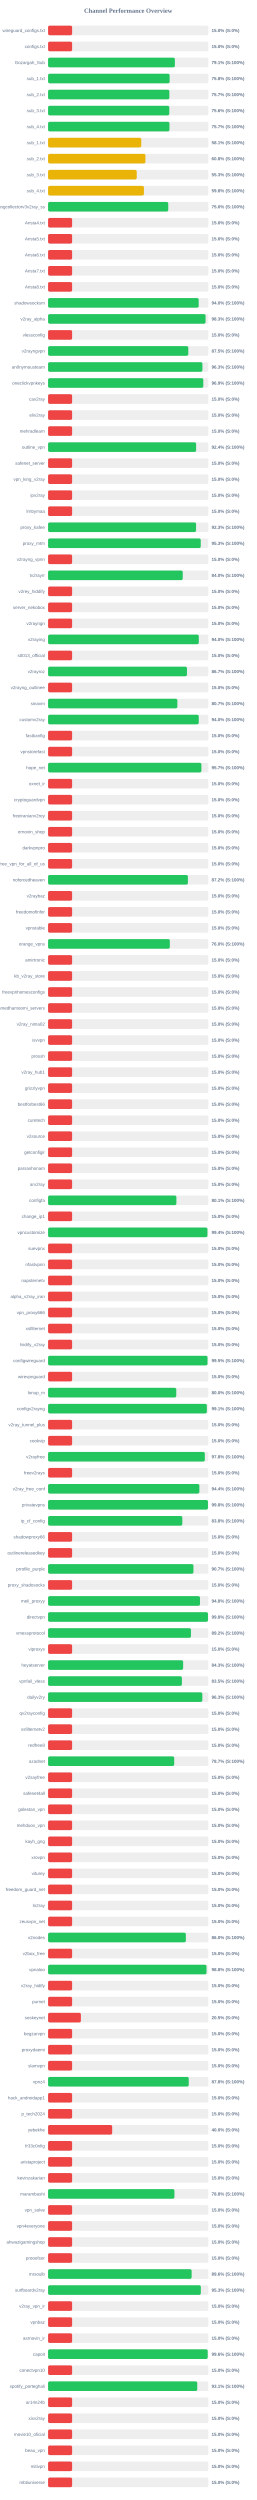
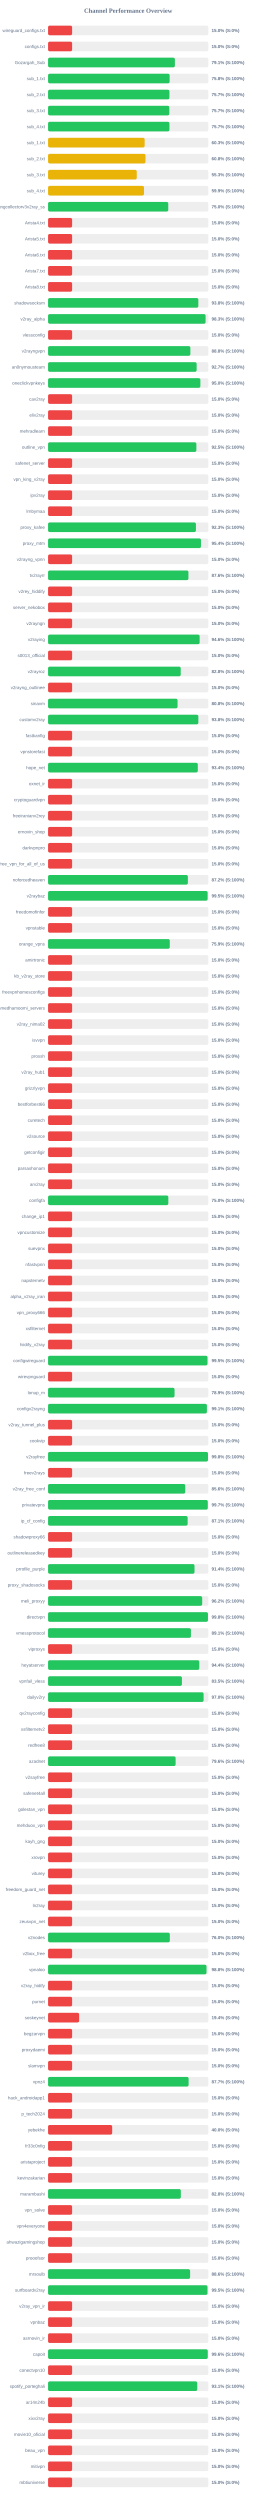
<svg xmlns="http://www.w3.org/2000/svg" width="800" height="7800" version="1.1">
  <style>
        .row { font: 14px Arial; fill: #64748b; }
        .score { font: bold 14px Arial; fill: #64748b; }
    </style>
  <text x="400" y="40" text-anchor="middle" font-size="20px" font-weight="bold" fill="#64748b">Channel Performance Overview</text>
  <rect x="150" y="80" width="500" height="30" fill="#eee" rx="5" />
  <rect x="150" y="80" width="75.0" height="30" fill="#ef4444" rx="5" />
  <text x="140" y="100" text-anchor="end" class="row">wireguard_configs.txt</text>
  <text x="660" y="100" text-anchor="start" class="score">15.0% (S:0%)</text>
  <rect x="150" y="130" width="500" height="30" fill="#eee" rx="5" />
  <rect x="150" y="130" width="75.0" height="30" fill="#ef4444" rx="5" />
  <text x="140" y="150" text-anchor="end" class="row">configs.txt</text>
  <text x="660" y="150" text-anchor="start" class="score">15.0% (S:0%)</text>
  <rect x="150" y="180" width="500" height="30" fill="#eee" rx="5" />
-   <rect x="150" y="180" width="395.6" height="30" fill="#22c55e" rx="5" />
+   <rect x="150" y="180" width="395.65" height="30" fill="#22c55e" rx="5" />
  <text x="140" y="200" text-anchor="end" class="row">Gozargah_Sub</text>
  <text x="660" y="200" text-anchor="start" class="score">79.1% (S:100%)</text>
  <rect x="150" y="230" width="500" height="30" fill="#eee" rx="5" />
  <rect x="150" y="230" width="379.2" height="30" fill="#22c55e" rx="5" />
  <text x="140" y="250" text-anchor="end" class="row">sub_1.txt</text>
  <text x="660" y="250" text-anchor="start" class="score">75.8% (S:100%)</text>
  <rect x="150" y="280" width="500" height="30" fill="#eee" rx="5" />
-   <rect x="150" y="280" width="378.4" height="30" fill="#22c55e" rx="5" />
+   <rect x="150" y="280" width="378.55" height="30" fill="#22c55e" rx="5" />
  <text x="140" y="300" text-anchor="end" class="row">sub_2.txt</text>
  <text x="660" y="300" text-anchor="start" class="score">75.7% (S:100%)</text>
  <rect x="150" y="330" width="500" height="30" fill="#eee" rx="5" />
-   <rect x="150" y="330" width="378.15" height="30" fill="#22c55e" rx="5" />
+   <rect x="150" y="330" width="378.25" height="30" fill="#22c55e" rx="5" />
  <text x="140" y="350" text-anchor="end" class="row">sub_3.txt</text>
-   <text x="660" y="350" text-anchor="start" class="score">75.6% (S:100%)</text>
+   <text x="660" y="350" text-anchor="start" class="score">75.7% (S:100%)</text>
  <rect x="150" y="380" width="500" height="30" fill="#eee" rx="5" />
-   <rect x="150" y="380" width="378.65" height="30" fill="#22c55e" rx="5" />
+   <rect x="150" y="380" width="378.6" height="30" fill="#22c55e" rx="5" />
  <text x="140" y="400" text-anchor="end" class="row">sub_4.txt</text>
  <text x="660" y="400" text-anchor="start" class="score">75.7% (S:100%)</text>
  <rect x="150" y="430" width="500" height="30" fill="#eee" rx="5" />
-   <rect x="150" y="430" width="290.75" height="30" fill="#eab308" rx="5" />
+   <rect x="150" y="430" width="301.3" height="30" fill="#eab308" rx="5" />
  <text x="140" y="450" text-anchor="end" class="row">sub_1.txt</text>
-   <text x="660" y="450" text-anchor="start" class="score">58.1% (S:100%)</text>
+   <text x="660" y="450" text-anchor="start" class="score">60.3% (S:100%)</text>
  <rect x="150" y="480" width="500" height="30" fill="#eee" rx="5" />
-   <rect x="150" y="480" width="303.8" height="30" fill="#eab308" rx="5" />
+   <rect x="150" y="480" width="303.95" height="30" fill="#eab308" rx="5" />
  <text x="140" y="500" text-anchor="end" class="row">sub_2.txt</text>
  <text x="660" y="500" text-anchor="start" class="score">60.8% (S:100%)</text>
  <rect x="150" y="530" width="500" height="30" fill="#eee" rx="5" />
-   <rect x="150" y="530" width="276.55" height="30" fill="#eab308" rx="5" />
+   <rect x="150" y="530" width="276.7" height="30" fill="#eab308" rx="5" />
  <text x="140" y="550" text-anchor="end" class="row">sub_3.txt</text>
  <text x="660" y="550" text-anchor="start" class="score">55.3% (S:100%)</text>
  <rect x="150" y="580" width="500" height="30" fill="#eee" rx="5" />
-   <rect x="150" y="580" width="299.05" height="30" fill="#eab308" rx="5" />
+   <rect x="150" y="580" width="299.3" height="30" fill="#eab308" rx="5" />
  <text x="140" y="600" text-anchor="end" class="row">sub_4.txt</text>
-   <text x="660" y="600" text-anchor="start" class="score">59.8% (S:100%)</text>
+   <text x="660" y="600" text-anchor="start" class="score">59.9% (S:100%)</text>
  <rect x="150" y="630" width="500" height="30" fill="#eee" rx="5" />
-   <rect x="150" y="630" width="374.9" height="30" fill="#22c55e" rx="5" />
+   <rect x="150" y="630" width="374.95" height="30" fill="#22c55e" rx="5" />
  <text x="140" y="650" text-anchor="end" class="row">kayhgngcollectorv3v2ray_ss</text>
  <text x="660" y="650" text-anchor="start" class="score">75.0% (S:100%)</text>
  <rect x="150" y="680" width="500" height="30" fill="#eee" rx="5" />
  <rect x="150" y="680" width="75.0" height="30" fill="#ef4444" rx="5" />
  <text x="140" y="700" text-anchor="end" class="row">Arista4.txt</text>
  <text x="660" y="700" text-anchor="start" class="score">15.0% (S:0%)</text>
  <rect x="150" y="730" width="500" height="30" fill="#eee" rx="5" />
  <rect x="150" y="730" width="75.0" height="30" fill="#ef4444" rx="5" />
  <text x="140" y="750" text-anchor="end" class="row">Arista5.txt</text>
  <text x="660" y="750" text-anchor="start" class="score">15.0% (S:0%)</text>
  <rect x="150" y="780" width="500" height="30" fill="#eee" rx="5" />
  <rect x="150" y="780" width="75.0" height="30" fill="#ef4444" rx="5" />
  <text x="140" y="800" text-anchor="end" class="row">Arista6.txt</text>
  <text x="660" y="800" text-anchor="start" class="score">15.0% (S:0%)</text>
  <rect x="150" y="830" width="500" height="30" fill="#eee" rx="5" />
  <rect x="150" y="830" width="75.0" height="30" fill="#ef4444" rx="5" />
  <text x="140" y="850" text-anchor="end" class="row">Arista7.txt</text>
  <text x="660" y="850" text-anchor="start" class="score">15.0% (S:0%)</text>
  <rect x="150" y="880" width="500" height="30" fill="#eee" rx="5" />
  <rect x="150" y="880" width="75.0" height="30" fill="#ef4444" rx="5" />
  <text x="140" y="900" text-anchor="end" class="row">Arista8.txt</text>
  <text x="660" y="900" text-anchor="start" class="score">15.0% (S:0%)</text>
  <rect x="150" y="930" width="500" height="30" fill="#eee" rx="5" />
-   <rect x="150" y="930" width="469.9" height="30" fill="#22c55e" rx="5" />
+   <rect x="150" y="930" width="468.8" height="30" fill="#22c55e" rx="5" />
  <text x="140" y="950" text-anchor="end" class="row">shadowsocksm</text>
-   <text x="660" y="950" text-anchor="start" class="score">94.0% (S:100%)</text>
+   <text x="660" y="950" text-anchor="start" class="score">93.8% (S:100%)</text>
  <rect x="150" y="980" width="500" height="30" fill="#eee" rx="5" />
-   <rect x="150" y="980" width="491.4" height="30" fill="#22c55e" rx="5" />
+   <rect x="150" y="980" width="491.45" height="30" fill="#22c55e" rx="5" />
  <text x="140" y="1000" text-anchor="end" class="row">v2ray_alpha</text>
  <text x="660" y="1000" text-anchor="start" class="score">98.3% (S:100%)</text>
  <rect x="150" y="1030" width="500" height="30" fill="#eee" rx="5" />
  <rect x="150" y="1030" width="75.0" height="30" fill="#ef4444" rx="5" />
  <text x="140" y="1050" text-anchor="end" class="row">vlessconfig</text>
  <text x="660" y="1050" text-anchor="start" class="score">15.0% (S:0%)</text>
  <rect x="150" y="1080" width="500" height="30" fill="#eee" rx="5" />
-   <rect x="150" y="1080" width="437.5" height="30" fill="#22c55e" rx="5" />
+   <rect x="150" y="1080" width="443.95" height="30" fill="#22c55e" rx="5" />
  <text x="140" y="1100" text-anchor="end" class="row">v2rayngvpn</text>
-   <text x="660" y="1100" text-anchor="start" class="score">87.5% (S:100%)</text>
+   <text x="660" y="1100" text-anchor="start" class="score">88.8% (S:100%)</text>
  <rect x="150" y="1130" width="500" height="30" fill="#eee" rx="5" />
-   <rect x="150" y="1130" width="481.55" height="30" fill="#22c55e" rx="5" />
+   <rect x="150" y="1130" width="463.5" height="30" fill="#22c55e" rx="5" />
  <text x="140" y="1150" text-anchor="end" class="row">an0nymousteam</text>
-   <text x="660" y="1150" text-anchor="start" class="score">96.3% (S:100%)</text>
+   <text x="660" y="1150" text-anchor="start" class="score">92.7% (S:100%)</text>
  <rect x="150" y="1180" width="500" height="30" fill="#eee" rx="5" />
-   <rect x="150" y="1180" width="484.3" height="30" fill="#22c55e" rx="5" />
+   <rect x="150" y="1180" width="475.15" height="30" fill="#22c55e" rx="5" />
  <text x="140" y="1200" text-anchor="end" class="row">oneclickvpnkeys</text>
-   <text x="660" y="1200" text-anchor="start" class="score">96.9% (S:100%)</text>
+   <text x="660" y="1200" text-anchor="start" class="score">95.0% (S:100%)</text>
  <rect x="150" y="1230" width="500" height="30" fill="#eee" rx="5" />
  <rect x="150" y="1230" width="75.0" height="30" fill="#ef4444" rx="5" />
  <text x="140" y="1250" text-anchor="end" class="row">cav2ray</text>
  <text x="660" y="1250" text-anchor="start" class="score">15.0% (S:0%)</text>
  <rect x="150" y="1280" width="500" height="30" fill="#eee" rx="5" />
  <rect x="150" y="1280" width="75.0" height="30" fill="#ef4444" rx="5" />
  <text x="140" y="1300" text-anchor="end" class="row">eliv2ray</text>
  <text x="660" y="1300" text-anchor="start" class="score">15.0% (S:0%)</text>
  <rect x="150" y="1330" width="500" height="30" fill="#eee" rx="5" />
  <rect x="150" y="1330" width="75.0" height="30" fill="#ef4444" rx="5" />
  <text x="140" y="1350" text-anchor="end" class="row">mehradlearn</text>
  <text x="660" y="1350" text-anchor="start" class="score">15.0% (S:0%)</text>
  <rect x="150" y="1380" width="500" height="30" fill="#eee" rx="5" />
-   <rect x="150" y="1380" width="461.9" height="30" fill="#22c55e" rx="5" />
+   <rect x="150" y="1380" width="462.65" height="30" fill="#22c55e" rx="5" />
  <text x="140" y="1400" text-anchor="end" class="row">outline_vpn</text>
-   <text x="660" y="1400" text-anchor="start" class="score">92.4% (S:100%)</text>
+   <text x="660" y="1400" text-anchor="start" class="score">92.5% (S:100%)</text>
  <rect x="150" y="1430" width="500" height="30" fill="#eee" rx="5" />
  <rect x="150" y="1430" width="75.0" height="30" fill="#ef4444" rx="5" />
  <text x="140" y="1450" text-anchor="end" class="row">safenet_server</text>
  <text x="660" y="1450" text-anchor="start" class="score">15.0% (S:0%)</text>
  <rect x="150" y="1480" width="500" height="30" fill="#eee" rx="5" />
  <rect x="150" y="1480" width="75.0" height="30" fill="#ef4444" rx="5" />
  <text x="140" y="1500" text-anchor="end" class="row">vpn_king_v2ray</text>
  <text x="660" y="1500" text-anchor="start" class="score">15.0% (S:0%)</text>
  <rect x="150" y="1530" width="500" height="30" fill="#eee" rx="5" />
  <rect x="150" y="1530" width="75.0" height="30" fill="#ef4444" rx="5" />
  <text x="140" y="1550" text-anchor="end" class="row">ipv2ray</text>
  <text x="660" y="1550" text-anchor="start" class="score">15.0% (S:0%)</text>
  <rect x="150" y="1580" width="500" height="30" fill="#eee" rx="5" />
  <rect x="150" y="1580" width="75.0" height="30" fill="#ef4444" rx="5" />
  <text x="140" y="1600" text-anchor="end" class="row">lrnbymaa</text>
  <text x="660" y="1600" text-anchor="start" class="score">15.0% (S:0%)</text>
  <rect x="150" y="1630" width="500" height="30" fill="#eee" rx="5" />
-   <rect x="150" y="1630" width="461.7" height="30" fill="#22c55e" rx="5" />
+   <rect x="150" y="1630" width="461.3" height="30" fill="#22c55e" rx="5" />
  <text x="140" y="1650" text-anchor="end" class="row">proxy_kafee</text>
  <text x="660" y="1650" text-anchor="start" class="score">92.3% (S:100%)</text>
  <rect x="150" y="1680" width="500" height="30" fill="#eee" rx="5" />
-   <rect x="150" y="1680" width="476.3" height="30" fill="#22c55e" rx="5" />
+   <rect x="150" y="1680" width="477.0" height="30" fill="#22c55e" rx="5" />
  <text x="140" y="1700" text-anchor="end" class="row">proxy_mtm</text>
-   <text x="660" y="1700" text-anchor="start" class="score">95.3% (S:100%)</text>
+   <text x="660" y="1700" text-anchor="start" class="score">95.4% (S:100%)</text>
  <rect x="150" y="1730" width="500" height="30" fill="#eee" rx="5" />
  <rect x="150" y="1730" width="75.0" height="30" fill="#ef4444" rx="5" />
  <text x="140" y="1750" text-anchor="end" class="row">v2rayng_vpnn</text>
  <text x="660" y="1750" text-anchor="start" class="score">15.0% (S:0%)</text>
  <rect x="150" y="1780" width="500" height="30" fill="#eee" rx="5" />
-   <rect x="150" y="1780" width="420.15" height="30" fill="#22c55e" rx="5" />
+   <rect x="150" y="1780" width="437.9" height="30" fill="#22c55e" rx="5" />
  <text x="140" y="1800" text-anchor="end" class="row">tv2rayrr</text>
-   <text x="660" y="1800" text-anchor="start" class="score">84.0% (S:100%)</text>
+   <text x="660" y="1800" text-anchor="start" class="score">87.6% (S:100%)</text>
  <rect x="150" y="1830" width="500" height="30" fill="#eee" rx="5" />
  <rect x="150" y="1830" width="75.0" height="30" fill="#ef4444" rx="5" />
  <text x="140" y="1850" text-anchor="end" class="row">v2rey_hiddify</text>
  <text x="660" y="1850" text-anchor="start" class="score">15.0% (S:0%)</text>
  <rect x="150" y="1880" width="500" height="30" fill="#eee" rx="5" />
  <rect x="150" y="1880" width="75.0" height="30" fill="#ef4444" rx="5" />
  <text x="140" y="1900" text-anchor="end" class="row">server_nekobox</text>
  <text x="660" y="1900" text-anchor="start" class="score">15.0% (S:0%)</text>
  <rect x="150" y="1930" width="500" height="30" fill="#eee" rx="5" />
  <rect x="150" y="1930" width="75.0" height="30" fill="#ef4444" rx="5" />
  <text x="140" y="1950" text-anchor="end" class="row">v2rayngn</text>
  <text x="660" y="1950" text-anchor="start" class="score">15.0% (S:0%)</text>
  <rect x="150" y="1980" width="500" height="30" fill="#eee" rx="5" />
-   <rect x="150" y="1980" width="470.25" height="30" fill="#22c55e" rx="5" />
+   <rect x="150" y="1980" width="472.9" height="30" fill="#22c55e" rx="5" />
  <text x="140" y="2000" text-anchor="end" class="row">v2raying</text>
-   <text x="660" y="2000" text-anchor="start" class="score">94.0% (S:100%)</text>
+   <text x="660" y="2000" text-anchor="start" class="score">94.6% (S:100%)</text>
  <rect x="150" y="2030" width="500" height="30" fill="#eee" rx="5" />
  <rect x="150" y="2030" width="75.0" height="30" fill="#ef4444" rx="5" />
  <text x="140" y="2050" text-anchor="end" class="row">s0013_official</text>
  <text x="660" y="2050" text-anchor="start" class="score">15.0% (S:0%)</text>
  <rect x="150" y="2080" width="500" height="30" fill="#eee" rx="5" />
-   <rect x="150" y="2080" width="433.3" height="30" fill="#22c55e" rx="5" />
+   <rect x="150" y="2080" width="413.85" height="30" fill="#22c55e" rx="5" />
  <text x="140" y="2100" text-anchor="end" class="row">v2rayroz</text>
-   <text x="660" y="2100" text-anchor="start" class="score">86.7% (S:100%)</text>
+   <text x="660" y="2100" text-anchor="start" class="score">82.8% (S:100%)</text>
  <rect x="150" y="2130" width="500" height="30" fill="#eee" rx="5" />
  <rect x="150" y="2130" width="75.0" height="30" fill="#ef4444" rx="5" />
  <text x="140" y="2150" text-anchor="end" class="row">v2rayng_outlinee</text>
  <text x="660" y="2150" text-anchor="start" class="score">15.0% (S:0%)</text>
  <rect x="150" y="2180" width="500" height="30" fill="#eee" rx="5" />
-   <rect x="150" y="2180" width="403.35" height="30" fill="#22c55e" rx="5" />
+   <rect x="150" y="2180" width="403.95" height="30" fill="#22c55e" rx="5" />
  <text x="140" y="2200" text-anchor="end" class="row">sinavm</text>
-   <text x="660" y="2200" text-anchor="start" class="score">80.7% (S:100%)</text>
+   <text x="660" y="2200" text-anchor="start" class="score">80.8% (S:100%)</text>
  <rect x="150" y="2230" width="500" height="30" fill="#eee" rx="5" />
-   <rect x="150" y="2230" width="470.1" height="30" fill="#22c55e" rx="5" />
+   <rect x="150" y="2230" width="468.85" height="30" fill="#22c55e" rx="5" />
  <text x="140" y="2250" text-anchor="end" class="row">customv2ray</text>
-   <text x="660" y="2250" text-anchor="start" class="score">94.0% (S:100%)</text>
+   <text x="660" y="2250" text-anchor="start" class="score">93.8% (S:100%)</text>
  <rect x="150" y="2280" width="500" height="30" fill="#eee" rx="5" />
  <rect x="150" y="2280" width="75.0" height="30" fill="#ef4444" rx="5" />
  <text x="140" y="2300" text-anchor="end" class="row">fastkanfig</text>
  <text x="660" y="2300" text-anchor="start" class="score">15.0% (S:0%)</text>
  <rect x="150" y="2330" width="500" height="30" fill="#eee" rx="5" />
  <rect x="150" y="2330" width="75.0" height="30" fill="#ef4444" rx="5" />
  <text x="140" y="2350" text-anchor="end" class="row">vpnstorefast</text>
  <text x="660" y="2350" text-anchor="start" class="score">15.0% (S:0%)</text>
  <rect x="150" y="2380" width="500" height="30" fill="#eee" rx="5" />
-   <rect x="150" y="2380" width="478.35" height="30" fill="#22c55e" rx="5" />
+   <rect x="150" y="2380" width="467.15" height="30" fill="#22c55e" rx="5" />
  <text x="140" y="2400" text-anchor="end" class="row">hope_net</text>
-   <text x="660" y="2400" text-anchor="start" class="score">95.7% (S:100%)</text>
+   <text x="660" y="2400" text-anchor="start" class="score">93.4% (S:100%)</text>
  <rect x="150" y="2430" width="500" height="30" fill="#eee" rx="5" />
  <rect x="150" y="2430" width="75.0" height="30" fill="#ef4444" rx="5" />
  <text x="140" y="2450" text-anchor="end" class="row">oxnet_ir</text>
  <text x="660" y="2450" text-anchor="start" class="score">15.0% (S:0%)</text>
  <rect x="150" y="2480" width="500" height="30" fill="#eee" rx="5" />
  <rect x="150" y="2480" width="75.0" height="30" fill="#ef4444" rx="5" />
  <text x="140" y="2500" text-anchor="end" class="row">cryptoguardvpn</text>
  <text x="660" y="2500" text-anchor="start" class="score">15.0% (S:0%)</text>
  <rect x="150" y="2530" width="500" height="30" fill="#eee" rx="5" />
  <rect x="150" y="2530" width="75.0" height="30" fill="#ef4444" rx="5" />
  <text x="140" y="2550" text-anchor="end" class="row">freeiranianv2rey</text>
  <text x="660" y="2550" text-anchor="start" class="score">15.0% (S:0%)</text>
  <rect x="150" y="2580" width="500" height="30" fill="#eee" rx="5" />
  <rect x="150" y="2580" width="75.0" height="30" fill="#ef4444" rx="5" />
  <text x="140" y="2600" text-anchor="end" class="row">ernoxin_shop</text>
  <text x="660" y="2600" text-anchor="start" class="score">15.0% (S:0%)</text>
  <rect x="150" y="2630" width="500" height="30" fill="#eee" rx="5" />
  <rect x="150" y="2630" width="75.0" height="30" fill="#ef4444" rx="5" />
  <text x="140" y="2650" text-anchor="end" class="row">darkvpnpro</text>
  <text x="660" y="2650" text-anchor="start" class="score">15.0% (S:0%)</text>
  <rect x="150" y="2680" width="500" height="30" fill="#eee" rx="5" />
  <rect x="150" y="2680" width="75.0" height="30" fill="#ef4444" rx="5" />
  <text x="140" y="2700" text-anchor="end" class="row">free_vpn_for_all_of_us</text>
  <text x="660" y="2700" text-anchor="start" class="score">15.0% (S:0%)</text>
  <rect x="150" y="2730" width="500" height="30" fill="#eee" rx="5" />
-   <rect x="150" y="2730" width="436.25" height="30" fill="#22c55e" rx="5" />
+   <rect x="150" y="2730" width="436.2" height="30" fill="#22c55e" rx="5" />
  <text x="140" y="2750" text-anchor="end" class="row">noforcedheaven</text>
  <text x="660" y="2750" text-anchor="start" class="score">87.2% (S:100%)</text>
  <rect x="150" y="2780" width="500" height="30" fill="#eee" rx="5" />
-   <rect x="150" y="2780" width="75.0" height="30" fill="#ef4444" rx="5" />
+   <rect x="150" y="2780" width="497.7" height="30" fill="#22c55e" rx="5" />
  <text x="140" y="2800" text-anchor="end" class="row">v2raybaz</text>
-   <text x="660" y="2800" text-anchor="start" class="score">15.0% (S:0%)</text>
+   <text x="660" y="2800" text-anchor="start" class="score">99.5% (S:100%)</text>
  <rect x="150" y="2830" width="500" height="30" fill="#eee" rx="5" />
  <rect x="150" y="2830" width="75.0" height="30" fill="#ef4444" rx="5" />
  <text x="140" y="2850" text-anchor="end" class="row">freedomofinfor</text>
  <text x="660" y="2850" text-anchor="start" class="score">15.0% (S:0%)</text>
  <rect x="150" y="2880" width="500" height="30" fill="#eee" rx="5" />
  <rect x="150" y="2880" width="75.0" height="30" fill="#ef4444" rx="5" />
  <text x="140" y="2900" text-anchor="end" class="row">vpnstable</text>
  <text x="660" y="2900" text-anchor="start" class="score">15.0% (S:0%)</text>
  <rect x="150" y="2930" width="500" height="30" fill="#eee" rx="5" />
-   <rect x="150" y="2930" width="379.9" height="30" fill="#22c55e" rx="5" />
+   <rect x="150" y="2930" width="379.7" height="30" fill="#22c55e" rx="5" />
  <text x="140" y="2950" text-anchor="end" class="row">orange_vpns</text>
-   <text x="660" y="2950" text-anchor="start" class="score">76.0% (S:100%)</text>
+   <text x="660" y="2950" text-anchor="start" class="score">75.9% (S:100%)</text>
  <rect x="150" y="2980" width="500" height="30" fill="#eee" rx="5" />
  <rect x="150" y="2980" width="75.0" height="30" fill="#ef4444" rx="5" />
  <text x="140" y="3000" text-anchor="end" class="row">amirtronic</text>
  <text x="660" y="3000" text-anchor="start" class="score">15.0% (S:0%)</text>
  <rect x="150" y="3030" width="500" height="30" fill="#eee" rx="5" />
  <rect x="150" y="3030" width="75.0" height="30" fill="#ef4444" rx="5" />
  <text x="140" y="3050" text-anchor="end" class="row">kb_v2ray_store</text>
  <text x="660" y="3050" text-anchor="start" class="score">15.0% (S:0%)</text>
  <rect x="150" y="3080" width="500" height="30" fill="#eee" rx="5" />
  <rect x="150" y="3080" width="75.0" height="30" fill="#ef4444" rx="5" />
  <text x="140" y="3100" text-anchor="end" class="row">freevpnhomesconfigs</text>
  <text x="660" y="3100" text-anchor="start" class="score">15.0% (S:0%)</text>
  <rect x="150" y="3130" width="500" height="30" fill="#eee" rx="5" />
  <rect x="150" y="3130" width="75.0" height="30" fill="#ef4444" rx="5" />
  <text x="140" y="3150" text-anchor="end" class="row">ahmedhamoomi_servers</text>
  <text x="660" y="3150" text-anchor="start" class="score">15.0% (S:0%)</text>
  <rect x="150" y="3180" width="500" height="30" fill="#eee" rx="5" />
  <rect x="150" y="3180" width="75.0" height="30" fill="#ef4444" rx="5" />
  <text x="140" y="3200" text-anchor="end" class="row">v2ray_nima02</text>
  <text x="660" y="3200" text-anchor="start" class="score">15.0% (S:0%)</text>
  <rect x="150" y="3230" width="500" height="30" fill="#eee" rx="5" />
  <rect x="150" y="3230" width="75.0" height="30" fill="#ef4444" rx="5" />
  <text x="140" y="3250" text-anchor="end" class="row">isvvpn</text>
  <text x="660" y="3250" text-anchor="start" class="score">15.0% (S:0%)</text>
  <rect x="150" y="3280" width="500" height="30" fill="#eee" rx="5" />
  <rect x="150" y="3280" width="75.0" height="30" fill="#ef4444" rx="5" />
  <text x="140" y="3300" text-anchor="end" class="row">prossh</text>
  <text x="660" y="3300" text-anchor="start" class="score">15.0% (S:0%)</text>
  <rect x="150" y="3330" width="500" height="30" fill="#eee" rx="5" />
  <rect x="150" y="3330" width="75.0" height="30" fill="#ef4444" rx="5" />
  <text x="140" y="3350" text-anchor="end" class="row">v2ray_hub1</text>
  <text x="660" y="3350" text-anchor="start" class="score">15.0% (S:0%)</text>
  <rect x="150" y="3380" width="500" height="30" fill="#eee" rx="5" />
  <rect x="150" y="3380" width="75.0" height="30" fill="#ef4444" rx="5" />
  <text x="140" y="3400" text-anchor="end" class="row">grizzlyvpn</text>
  <text x="660" y="3400" text-anchor="start" class="score">15.0% (S:0%)</text>
  <rect x="150" y="3430" width="500" height="30" fill="#eee" rx="5" />
  <rect x="150" y="3430" width="75.0" height="30" fill="#ef4444" rx="5" />
  <text x="140" y="3450" text-anchor="end" class="row">bestforbest66</text>
  <text x="660" y="3450" text-anchor="start" class="score">15.0% (S:0%)</text>
  <rect x="150" y="3480" width="500" height="30" fill="#eee" rx="5" />
  <rect x="150" y="3480" width="75.0" height="30" fill="#ef4444" rx="5" />
  <text x="140" y="3500" text-anchor="end" class="row">curetech</text>
  <text x="660" y="3500" text-anchor="start" class="score">15.0% (S:0%)</text>
  <rect x="150" y="3530" width="500" height="30" fill="#eee" rx="5" />
  <rect x="150" y="3530" width="75.0" height="30" fill="#ef4444" rx="5" />
  <text x="140" y="3550" text-anchor="end" class="row">v2source</text>
  <text x="660" y="3550" text-anchor="start" class="score">15.0% (S:0%)</text>
  <rect x="150" y="3580" width="500" height="30" fill="#eee" rx="5" />
  <rect x="150" y="3580" width="75.0" height="30" fill="#ef4444" rx="5" />
  <text x="140" y="3600" text-anchor="end" class="row">getconfigir</text>
  <text x="660" y="3600" text-anchor="start" class="score">15.0% (S:0%)</text>
  <rect x="150" y="3630" width="500" height="30" fill="#eee" rx="5" />
  <rect x="150" y="3630" width="75.0" height="30" fill="#ef4444" rx="5" />
  <text x="140" y="3650" text-anchor="end" class="row">parsashonam</text>
  <text x="660" y="3650" text-anchor="start" class="score">15.0% (S:0%)</text>
  <rect x="150" y="3680" width="500" height="30" fill="#eee" rx="5" />
  <rect x="150" y="3680" width="75.0" height="30" fill="#ef4444" rx="5" />
  <text x="140" y="3700" text-anchor="end" class="row">arv2ray</text>
  <text x="660" y="3700" text-anchor="start" class="score">15.0% (S:0%)</text>
  <rect x="150" y="3730" width="500" height="30" fill="#eee" rx="5" />
-   <rect x="150" y="3730" width="400.35" height="30" fill="#22c55e" rx="5" />
+   <rect x="150" y="3730" width="375.15" height="30" fill="#22c55e" rx="5" />
  <text x="140" y="3750" text-anchor="end" class="row">configfa</text>
-   <text x="660" y="3750" text-anchor="start" class="score">80.1% (S:100%)</text>
+   <text x="660" y="3750" text-anchor="start" class="score">75.0% (S:100%)</text>
  <rect x="150" y="3780" width="500" height="30" fill="#eee" rx="5" />
  <rect x="150" y="3780" width="75.0" height="30" fill="#ef4444" rx="5" />
  <text x="140" y="3800" text-anchor="end" class="row">change_ip1</text>
  <text x="660" y="3800" text-anchor="start" class="score">15.0% (S:0%)</text>
  <rect x="150" y="3830" width="500" height="30" fill="#eee" rx="5" />
-   <rect x="150" y="3830" width="497.2" height="30" fill="#22c55e" rx="5" />
+   <rect x="150" y="3830" width="75.0" height="30" fill="#ef4444" rx="5" />
  <text x="140" y="3850" text-anchor="end" class="row">vpncustomize</text>
-   <text x="660" y="3850" text-anchor="start" class="score">99.4% (S:100%)</text>
+   <text x="660" y="3850" text-anchor="start" class="score">15.0% (S:0%)</text>
  <rect x="150" y="3880" width="500" height="30" fill="#eee" rx="5" />
  <rect x="150" y="3880" width="75.0" height="30" fill="#ef4444" rx="5" />
  <text x="140" y="3900" text-anchor="end" class="row">suevpnx</text>
  <text x="660" y="3900" text-anchor="start" class="score">15.0% (S:0%)</text>
  <rect x="150" y="3930" width="500" height="30" fill="#eee" rx="5" />
  <rect x="150" y="3930" width="75.0" height="30" fill="#ef4444" rx="5" />
  <text x="140" y="3950" text-anchor="end" class="row">nfastvpnn</text>
  <text x="660" y="3950" text-anchor="start" class="score">15.0% (S:0%)</text>
  <rect x="150" y="3980" width="500" height="30" fill="#eee" rx="5" />
  <rect x="150" y="3980" width="75.0" height="30" fill="#ef4444" rx="5" />
  <text x="140" y="4000" text-anchor="end" class="row">napsternetv</text>
  <text x="660" y="4000" text-anchor="start" class="score">15.0% (S:0%)</text>
  <rect x="150" y="4030" width="500" height="30" fill="#eee" rx="5" />
  <rect x="150" y="4030" width="75.0" height="30" fill="#ef4444" rx="5" />
  <text x="140" y="4050" text-anchor="end" class="row">alpha_v2ray_iran</text>
  <text x="660" y="4050" text-anchor="start" class="score">15.0% (S:0%)</text>
  <rect x="150" y="4080" width="500" height="30" fill="#eee" rx="5" />
  <rect x="150" y="4080" width="75.0" height="30" fill="#ef4444" rx="5" />
  <text x="140" y="4100" text-anchor="end" class="row">vpn_proxy666</text>
  <text x="660" y="4100" text-anchor="start" class="score">15.0% (S:0%)</text>
  <rect x="150" y="4130" width="500" height="30" fill="#eee" rx="5" />
  <rect x="150" y="4130" width="75.0" height="30" fill="#ef4444" rx="5" />
  <text x="140" y="4150" text-anchor="end" class="row">xsfilternet</text>
  <text x="660" y="4150" text-anchor="start" class="score">15.0% (S:0%)</text>
  <rect x="150" y="4180" width="500" height="30" fill="#eee" rx="5" />
  <rect x="150" y="4180" width="75.0" height="30" fill="#ef4444" rx="5" />
  <text x="140" y="4200" text-anchor="end" class="row">hiidify_v2ray</text>
  <text x="660" y="4200" text-anchor="start" class="score">15.0% (S:0%)</text>
  <rect x="150" y="4230" width="500" height="30" fill="#eee" rx="5" />
-   <rect x="150" y="4230" width="497.45" height="30" fill="#22c55e" rx="5" />
+   <rect x="150" y="4230" width="497.35" height="30" fill="#22c55e" rx="5" />
  <text x="140" y="4250" text-anchor="end" class="row">configwireguard</text>
  <text x="660" y="4250" text-anchor="start" class="score">99.5% (S:100%)</text>
  <rect x="150" y="4280" width="500" height="30" fill="#eee" rx="5" />
  <rect x="150" y="4280" width="75.0" height="30" fill="#ef4444" rx="5" />
  <text x="140" y="4300" text-anchor="end" class="row">wirevpnguard</text>
  <text x="660" y="4300" text-anchor="start" class="score">15.0% (S:0%)</text>
  <rect x="150" y="4330" width="500" height="30" fill="#eee" rx="5" />
-   <rect x="150" y="4330" width="399.95" height="30" fill="#22c55e" rx="5" />
+   <rect x="150" y="4330" width="394.6" height="30" fill="#22c55e" rx="5" />
  <text x="140" y="4350" text-anchor="end" class="row">lonup_m</text>
-   <text x="660" y="4350" text-anchor="start" class="score">80.0% (S:100%)</text>
+   <text x="660" y="4350" text-anchor="start" class="score">78.9% (S:100%)</text>
  <rect x="150" y="4380" width="500" height="30" fill="#eee" rx="5" />
-   <rect x="150" y="4380" width="495.35" height="30" fill="#22c55e" rx="5" />
+   <rect x="150" y="4380" width="495.5" height="30" fill="#22c55e" rx="5" />
  <text x="140" y="4400" text-anchor="end" class="row">configv2rayng</text>
  <text x="660" y="4400" text-anchor="start" class="score">99.1% (S:100%)</text>
  <rect x="150" y="4430" width="500" height="30" fill="#eee" rx="5" />
  <rect x="150" y="4430" width="75.0" height="30" fill="#ef4444" rx="5" />
  <text x="140" y="4450" text-anchor="end" class="row">v2ray_tunnel_plus</text>
  <text x="660" y="4450" text-anchor="start" class="score">15.0% (S:0%)</text>
  <rect x="150" y="4480" width="500" height="30" fill="#eee" rx="5" />
  <rect x="150" y="4480" width="75.0" height="30" fill="#ef4444" rx="5" />
  <text x="140" y="4500" text-anchor="end" class="row">cookvip</text>
  <text x="660" y="4500" text-anchor="start" class="score">15.0% (S:0%)</text>
  <rect x="150" y="4530" width="500" height="30" fill="#eee" rx="5" />
-   <rect x="150" y="4530" width="489.05" height="30" fill="#22c55e" rx="5" />
+   <rect x="150" y="4530" width="498.95" height="30" fill="#22c55e" rx="5" />
  <text x="140" y="4550" text-anchor="end" class="row">v2rayfree</text>
-   <text x="660" y="4550" text-anchor="start" class="score">97.8% (S:100%)</text>
+   <text x="660" y="4550" text-anchor="start" class="score">99.8% (S:100%)</text>
  <rect x="150" y="4580" width="500" height="30" fill="#eee" rx="5" />
  <rect x="150" y="4580" width="75.0" height="30" fill="#ef4444" rx="5" />
  <text x="140" y="4600" text-anchor="end" class="row">freev2rays</text>
  <text x="660" y="4600" text-anchor="start" class="score">15.0% (S:0%)</text>
  <rect x="150" y="4630" width="500" height="30" fill="#eee" rx="5" />
-   <rect x="150" y="4630" width="472.1" height="30" fill="#22c55e" rx="5" />
+   <rect x="150" y="4630" width="428.0" height="30" fill="#22c55e" rx="5" />
  <text x="140" y="4650" text-anchor="end" class="row">v2ray_free_conf</text>
-   <text x="660" y="4650" text-anchor="start" class="score">94.4% (S:100%)</text>
+   <text x="660" y="4650" text-anchor="start" class="score">85.6% (S:100%)</text>
  <rect x="150" y="4680" width="500" height="30" fill="#eee" rx="5" />
-   <rect x="150" y="4680" width="498.85" height="30" fill="#22c55e" rx="5" />
+   <rect x="150" y="4680" width="498.25" height="30" fill="#22c55e" rx="5" />
  <text x="140" y="4700" text-anchor="end" class="row">privatevpns</text>
-   <text x="660" y="4700" text-anchor="start" class="score">99.8% (S:100%)</text>
+   <text x="660" y="4700" text-anchor="start" class="score">99.7% (S:100%)</text>
  <rect x="150" y="4730" width="500" height="30" fill="#eee" rx="5" />
-   <rect x="150" y="4730" width="418.85" height="30" fill="#22c55e" rx="5" />
+   <rect x="150" y="4730" width="435.45" height="30" fill="#22c55e" rx="5" />
  <text x="140" y="4750" text-anchor="end" class="row">ip_cf_config</text>
-   <text x="660" y="4750" text-anchor="start" class="score">83.8% (S:100%)</text>
+   <text x="660" y="4750" text-anchor="start" class="score">87.1% (S:100%)</text>
  <rect x="150" y="4780" width="500" height="30" fill="#eee" rx="5" />
  <rect x="150" y="4780" width="75.0" height="30" fill="#ef4444" rx="5" />
  <text x="140" y="4800" text-anchor="end" class="row">shadowproxy66</text>
  <text x="660" y="4800" text-anchor="start" class="score">15.0% (S:0%)</text>
  <rect x="150" y="4830" width="500" height="30" fill="#eee" rx="5" />
  <rect x="150" y="4830" width="75.0" height="30" fill="#ef4444" rx="5" />
  <text x="140" y="4850" text-anchor="end" class="row">outlinereleasedkey</text>
  <text x="660" y="4850" text-anchor="start" class="score">15.0% (S:0%)</text>
  <rect x="150" y="4880" width="500" height="30" fill="#eee" rx="5" />
-   <rect x="150" y="4880" width="453.55" height="30" fill="#22c55e" rx="5" />
+   <rect x="150" y="4880" width="456.9" height="30" fill="#22c55e" rx="5" />
  <text x="140" y="4900" text-anchor="end" class="row">prrofile_purple</text>
-   <text x="660" y="4900" text-anchor="start" class="score">90.7% (S:100%)</text>
+   <text x="660" y="4900" text-anchor="start" class="score">91.4% (S:100%)</text>
  <rect x="150" y="4930" width="500" height="30" fill="#eee" rx="5" />
  <rect x="150" y="4930" width="75.0" height="30" fill="#ef4444" rx="5" />
  <text x="140" y="4950" text-anchor="end" class="row">proxy_shadosocks</text>
  <text x="660" y="4950" text-anchor="start" class="score">15.0% (S:0%)</text>
  <rect x="150" y="4980" width="500" height="30" fill="#eee" rx="5" />
-   <rect x="150" y="4980" width="473.95" height="30" fill="#22c55e" rx="5" />
+   <rect x="150" y="4980" width="480.85" height="30" fill="#22c55e" rx="5" />
  <text x="140" y="5000" text-anchor="end" class="row">meli_proxyy</text>
-   <text x="660" y="5000" text-anchor="start" class="score">94.8% (S:100%)</text>
+   <text x="660" y="5000" text-anchor="start" class="score">96.2% (S:100%)</text>
  <rect x="150" y="5030" width="500" height="30" fill="#eee" rx="5" />
-   <rect x="150" y="5030" width="498.9" height="30" fill="#22c55e" rx="5" />
+   <rect x="150" y="5030" width="498.85" height="30" fill="#22c55e" rx="5" />
  <text x="140" y="5050" text-anchor="end" class="row">directvpn</text>
  <text x="660" y="5050" text-anchor="start" class="score">99.8% (S:100%)</text>
  <rect x="150" y="5080" width="500" height="30" fill="#eee" rx="5" />
-   <rect x="150" y="5080" width="445.8" height="30" fill="#22c55e" rx="5" />
+   <rect x="150" y="5080" width="445.7" height="30" fill="#22c55e" rx="5" />
  <text x="140" y="5100" text-anchor="end" class="row">vmessprotocol</text>
-   <text x="660" y="5100" text-anchor="start" class="score">89.2% (S:100%)</text>
+   <text x="660" y="5100" text-anchor="start" class="score">89.1% (S:100%)</text>
  <rect x="150" y="5130" width="500" height="30" fill="#eee" rx="5" />
  <rect x="150" y="5130" width="75.0" height="30" fill="#ef4444" rx="5" />
  <text x="140" y="5150" text-anchor="end" class="row">viproxys</text>
  <text x="660" y="5150" text-anchor="start" class="score">15.0% (S:0%)</text>
  <rect x="150" y="5180" width="500" height="30" fill="#eee" rx="5" />
-   <rect x="150" y="5180" width="421.4" height="30" fill="#22c55e" rx="5" />
+   <rect x="150" y="5180" width="471.8" height="30" fill="#22c55e" rx="5" />
  <text x="140" y="5200" text-anchor="end" class="row">heyatserver</text>
-   <text x="660" y="5200" text-anchor="start" class="score">84.3% (S:100%)</text>
+   <text x="660" y="5200" text-anchor="start" class="score">94.4% (S:100%)</text>
  <rect x="150" y="5230" width="500" height="30" fill="#eee" rx="5" />
-   <rect x="150" y="5230" width="417.5" height="30" fill="#22c55e" rx="5" />
+   <rect x="150" y="5230" width="417.65" height="30" fill="#22c55e" rx="5" />
  <text x="140" y="5250" text-anchor="end" class="row">vpnfail_vless</text>
  <text x="660" y="5250" text-anchor="start" class="score">83.5% (S:100%)</text>
  <rect x="150" y="5280" width="500" height="30" fill="#eee" rx="5" />
-   <rect x="150" y="5280" width="481.3" height="30" fill="#22c55e" rx="5" />
+   <rect x="150" y="5280" width="485.25" height="30" fill="#22c55e" rx="5" />
  <text x="140" y="5300" text-anchor="end" class="row">dailyv2ry</text>
-   <text x="660" y="5300" text-anchor="start" class="score">96.3% (S:100%)</text>
+   <text x="660" y="5300" text-anchor="start" class="score">97.0% (S:100%)</text>
  <rect x="150" y="5330" width="500" height="30" fill="#eee" rx="5" />
  <rect x="150" y="5330" width="75.0" height="30" fill="#ef4444" rx="5" />
  <text x="140" y="5350" text-anchor="end" class="row">qv2rayconfig</text>
  <text x="660" y="5350" text-anchor="start" class="score">15.0% (S:0%)</text>
  <rect x="150" y="5380" width="500" height="30" fill="#eee" rx="5" />
  <rect x="150" y="5380" width="75.0" height="30" fill="#ef4444" rx="5" />
  <text x="140" y="5400" text-anchor="end" class="row">xsfilternetv2</text>
  <text x="660" y="5400" text-anchor="start" class="score">15.0% (S:0%)</text>
  <rect x="150" y="5430" width="500" height="30" fill="#eee" rx="5" />
  <rect x="150" y="5430" width="75.0" height="30" fill="#ef4444" rx="5" />
  <text x="140" y="5450" text-anchor="end" class="row">redfree8</text>
  <text x="660" y="5450" text-anchor="start" class="score">15.0% (S:0%)</text>
  <rect x="150" y="5480" width="500" height="30" fill="#eee" rx="5" />
-   <rect x="150" y="5480" width="393.55" height="30" fill="#22c55e" rx="5" />
+   <rect x="150" y="5480" width="397.9" height="30" fill="#22c55e" rx="5" />
  <text x="140" y="5500" text-anchor="end" class="row">azadnet</text>
-   <text x="660" y="5500" text-anchor="start" class="score">78.7% (S:100%)</text>
+   <text x="660" y="5500" text-anchor="start" class="score">79.6% (S:100%)</text>
  <rect x="150" y="5530" width="500" height="30" fill="#eee" rx="5" />
  <rect x="150" y="5530" width="75.0" height="30" fill="#ef4444" rx="5" />
  <text x="140" y="5550" text-anchor="end" class="row">v2sayfree</text>
  <text x="660" y="5550" text-anchor="start" class="score">15.0% (S:0%)</text>
  <rect x="150" y="5580" width="500" height="30" fill="#eee" rx="5" />
  <rect x="150" y="5580" width="75.0" height="30" fill="#ef4444" rx="5" />
  <text x="140" y="5600" text-anchor="end" class="row">safenet4all</text>
  <text x="660" y="5600" text-anchor="start" class="score">15.0% (S:0%)</text>
  <rect x="150" y="5630" width="500" height="30" fill="#eee" rx="5" />
  <rect x="150" y="5630" width="75.0" height="30" fill="#ef4444" rx="5" />
  <text x="140" y="5650" text-anchor="end" class="row">golestan_vpn</text>
  <text x="660" y="5650" text-anchor="start" class="score">15.0% (S:0%)</text>
  <rect x="150" y="5680" width="500" height="30" fill="#eee" rx="5" />
  <rect x="150" y="5680" width="75.0" height="30" fill="#ef4444" rx="5" />
  <text x="140" y="5700" text-anchor="end" class="row">mehduox_vpn</text>
  <text x="660" y="5700" text-anchor="start" class="score">15.0% (S:0%)</text>
  <rect x="150" y="5730" width="500" height="30" fill="#eee" rx="5" />
  <rect x="150" y="5730" width="75.0" height="30" fill="#ef4444" rx="5" />
  <text x="140" y="5750" text-anchor="end" class="row">kayh_gng</text>
  <text x="660" y="5750" text-anchor="start" class="score">15.0% (S:0%)</text>
  <rect x="150" y="5780" width="500" height="30" fill="#eee" rx="5" />
  <rect x="150" y="5780" width="75.0" height="30" fill="#ef4444" rx="5" />
  <text x="140" y="5800" text-anchor="end" class="row">xrovpn</text>
  <text x="660" y="5800" text-anchor="start" class="score">15.0% (S:0%)</text>
  <rect x="150" y="5830" width="500" height="30" fill="#eee" rx="5" />
  <rect x="150" y="5830" width="75.0" height="30" fill="#ef4444" rx="5" />
  <text x="140" y="5850" text-anchor="end" class="row">viturey</text>
  <text x="660" y="5850" text-anchor="start" class="score">15.0% (S:0%)</text>
  <rect x="150" y="5880" width="500" height="30" fill="#eee" rx="5" />
  <rect x="150" y="5880" width="75.0" height="30" fill="#ef4444" rx="5" />
  <text x="140" y="5900" text-anchor="end" class="row">freedom_guard_net</text>
  <text x="660" y="5900" text-anchor="start" class="score">15.0% (S:0%)</text>
  <rect x="150" y="5930" width="500" height="30" fill="#eee" rx="5" />
  <rect x="150" y="5930" width="75.0" height="30" fill="#ef4444" rx="5" />
  <text x="140" y="5950" text-anchor="end" class="row">ln2ray</text>
  <text x="660" y="5950" text-anchor="start" class="score">15.0% (S:0%)</text>
  <rect x="150" y="5980" width="500" height="30" fill="#eee" rx="5" />
  <rect x="150" y="5980" width="75.0" height="30" fill="#ef4444" rx="5" />
  <text x="140" y="6000" text-anchor="end" class="row">zeusvpn_net</text>
  <text x="660" y="6000" text-anchor="start" class="score">15.0% (S:0%)</text>
  <rect x="150" y="6030" width="500" height="30" fill="#eee" rx="5" />
-   <rect x="150" y="6030" width="429.9" height="30" fill="#22c55e" rx="5" />
+   <rect x="150" y="6030" width="379.85" height="30" fill="#22c55e" rx="5" />
  <text x="140" y="6050" text-anchor="end" class="row">v2nodes</text>
-   <text x="660" y="6050" text-anchor="start" class="score">86.0% (S:100%)</text>
+   <text x="660" y="6050" text-anchor="start" class="score">76.0% (S:100%)</text>
  <rect x="150" y="6080" width="500" height="30" fill="#eee" rx="5" />
  <rect x="150" y="6080" width="75.0" height="30" fill="#ef4444" rx="5" />
  <text x="140" y="6100" text-anchor="end" class="row">v2box_free</text>
  <text x="660" y="6100" text-anchor="start" class="score">15.0% (S:0%)</text>
  <rect x="150" y="6130" width="500" height="30" fill="#eee" rx="5" />
  <rect x="150" y="6130" width="494.25" height="30" fill="#22c55e" rx="5" />
  <text x="140" y="6150" text-anchor="end" class="row">vpnaloo</text>
  <text x="660" y="6150" text-anchor="start" class="score">98.8% (S:100%)</text>
  <rect x="150" y="6180" width="500" height="30" fill="#eee" rx="5" />
  <rect x="150" y="6180" width="75.0" height="30" fill="#ef4444" rx="5" />
  <text x="140" y="6200" text-anchor="end" class="row">v2ray_hidify</text>
  <text x="660" y="6200" text-anchor="start" class="score">15.0% (S:0%)</text>
  <rect x="150" y="6230" width="500" height="30" fill="#eee" rx="5" />
  <rect x="150" y="6230" width="75.0" height="30" fill="#ef4444" rx="5" />
  <text x="140" y="6250" text-anchor="end" class="row">purnet</text>
  <text x="660" y="6250" text-anchor="start" class="score">15.0% (S:0%)</text>
  <rect x="150" y="6280" width="500" height="30" fill="#eee" rx="5" />
-   <rect x="150" y="6280" width="102.35" height="30" fill="#ef4444" rx="5" />
+   <rect x="150" y="6280" width="96.9" height="30" fill="#ef4444" rx="5" />
  <text x="140" y="6300" text-anchor="end" class="row">soskeynet</text>
-   <text x="660" y="6300" text-anchor="start" class="score">20.5% (S:0%)</text>
+   <text x="660" y="6300" text-anchor="start" class="score">19.4% (S:0%)</text>
  <rect x="150" y="6330" width="500" height="30" fill="#eee" rx="5" />
  <rect x="150" y="6330" width="75.0" height="30" fill="#ef4444" rx="5" />
  <text x="140" y="6350" text-anchor="end" class="row">begzarvpn</text>
  <text x="660" y="6350" text-anchor="start" class="score">15.0% (S:0%)</text>
  <rect x="150" y="6380" width="500" height="30" fill="#eee" rx="5" />
  <rect x="150" y="6380" width="75.0" height="30" fill="#ef4444" rx="5" />
  <text x="140" y="6400" text-anchor="end" class="row">proxydaemi</text>
  <text x="660" y="6400" text-anchor="start" class="score">15.0% (S:0%)</text>
  <rect x="150" y="6430" width="500" height="30" fill="#eee" rx="5" />
  <rect x="150" y="6430" width="75.0" height="30" fill="#ef4444" rx="5" />
  <text x="140" y="6450" text-anchor="end" class="row">slamvpn</text>
  <text x="660" y="6450" text-anchor="start" class="score">15.0% (S:0%)</text>
  <rect x="150" y="6480" width="500" height="30" fill="#eee" rx="5" />
-   <rect x="150" y="6480" width="438.85" height="30" fill="#22c55e" rx="5" />
+   <rect x="150" y="6480" width="438.45" height="30" fill="#22c55e" rx="5" />
  <text x="140" y="6500" text-anchor="end" class="row">vpnz4</text>
-   <text x="660" y="6500" text-anchor="start" class="score">87.8% (S:100%)</text>
+   <text x="660" y="6500" text-anchor="start" class="score">87.7% (S:100%)</text>
  <rect x="150" y="6530" width="500" height="30" fill="#eee" rx="5" />
  <rect x="150" y="6530" width="75.0" height="30" fill="#ef4444" rx="5" />
  <text x="140" y="6550" text-anchor="end" class="row">hack_androidapp1</text>
  <text x="660" y="6550" text-anchor="start" class="score">15.0% (S:0%)</text>
  <rect x="150" y="6580" width="500" height="30" fill="#eee" rx="5" />
  <rect x="150" y="6580" width="75.0" height="30" fill="#ef4444" rx="5" />
  <text x="140" y="6600" text-anchor="end" class="row">p_tech2024</text>
  <text x="660" y="6600" text-anchor="start" class="score">15.0% (S:0%)</text>
  <rect x="150" y="6630" width="500" height="30" fill="#eee" rx="5" />
  <rect x="150" y="6630" width="200.0" height="30" fill="#ef4444" rx="5" />
  <text x="140" y="6650" text-anchor="end" class="row">yebekhe</text>
  <text x="660" y="6650" text-anchor="start" class="score">40.0% (S:0%)</text>
  <rect x="150" y="6680" width="500" height="30" fill="#eee" rx="5" />
  <rect x="150" y="6680" width="75.0" height="30" fill="#ef4444" rx="5" />
  <text x="140" y="6700" text-anchor="end" class="row">fr33c0nfig</text>
  <text x="660" y="6700" text-anchor="start" class="score">15.0% (S:0%)</text>
  <rect x="150" y="6730" width="500" height="30" fill="#eee" rx="5" />
  <rect x="150" y="6730" width="75.0" height="30" fill="#ef4444" rx="5" />
  <text x="140" y="6750" text-anchor="end" class="row">aristaproject</text>
  <text x="660" y="6750" text-anchor="start" class="score">15.0% (S:0%)</text>
  <rect x="150" y="6780" width="500" height="30" fill="#eee" rx="5" />
  <rect x="150" y="6780" width="75.0" height="30" fill="#ef4444" rx="5" />
  <text x="140" y="6800" text-anchor="end" class="row">kevinzakarian</text>
  <text x="660" y="6800" text-anchor="start" class="score">15.0% (S:0%)</text>
  <rect x="150" y="6830" width="500" height="30" fill="#eee" rx="5" />
-   <rect x="150" y="6830" width="394.2" height="30" fill="#22c55e" rx="5" />
+   <rect x="150" y="6830" width="414.2" height="30" fill="#22c55e" rx="5" />
  <text x="140" y="6850" text-anchor="end" class="row">marambashi</text>
-   <text x="660" y="6850" text-anchor="start" class="score">78.8% (S:100%)</text>
+   <text x="660" y="6850" text-anchor="start" class="score">82.8% (S:100%)</text>
  <rect x="150" y="6880" width="500" height="30" fill="#eee" rx="5" />
  <rect x="150" y="6880" width="75.0" height="30" fill="#ef4444" rx="5" />
  <text x="140" y="6900" text-anchor="end" class="row">vpn_solve</text>
  <text x="660" y="6900" text-anchor="start" class="score">15.0% (S:0%)</text>
  <rect x="150" y="6930" width="500" height="30" fill="#eee" rx="5" />
  <rect x="150" y="6930" width="75.0" height="30" fill="#ef4444" rx="5" />
  <text x="140" y="6950" text-anchor="end" class="row">vpn4everyone</text>
  <text x="660" y="6950" text-anchor="start" class="score">15.0% (S:0%)</text>
  <rect x="150" y="6980" width="500" height="30" fill="#eee" rx="5" />
  <rect x="150" y="6980" width="75.0" height="30" fill="#ef4444" rx="5" />
  <text x="140" y="7000" text-anchor="end" class="row">ahwazigamingshop</text>
  <text x="660" y="7000" text-anchor="start" class="score">15.0% (S:0%)</text>
  <rect x="150" y="7030" width="500" height="30" fill="#eee" rx="5" />
  <rect x="150" y="7030" width="75.0" height="30" fill="#ef4444" rx="5" />
  <text x="140" y="7050" text-anchor="end" class="row">prooofsor</text>
  <text x="660" y="7050" text-anchor="start" class="score">15.0% (S:0%)</text>
  <rect x="150" y="7080" width="500" height="30" fill="#eee" rx="5" />
-   <rect x="150" y="7080" width="447.9" height="30" fill="#22c55e" rx="5" />
+   <rect x="150" y="7080" width="443.15" height="30" fill="#22c55e" rx="5" />
  <text x="140" y="7100" text-anchor="end" class="row">mrsoulb</text>
-   <text x="660" y="7100" text-anchor="start" class="score">89.6% (S:100%)</text>
+   <text x="660" y="7100" text-anchor="start" class="score">88.6% (S:100%)</text>
  <rect x="150" y="7130" width="500" height="30" fill="#eee" rx="5" />
-   <rect x="150" y="7130" width="476.6" height="30" fill="#22c55e" rx="5" />
+   <rect x="150" y="7130" width="497.35" height="30" fill="#22c55e" rx="5" />
  <text x="140" y="7150" text-anchor="end" class="row">surfboardv2ray</text>
-   <text x="660" y="7150" text-anchor="start" class="score">95.3% (S:100%)</text>
+   <text x="660" y="7150" text-anchor="start" class="score">99.5% (S:100%)</text>
  <rect x="150" y="7180" width="500" height="30" fill="#eee" rx="5" />
  <rect x="150" y="7180" width="75.0" height="30" fill="#ef4444" rx="5" />
  <text x="140" y="7200" text-anchor="end" class="row">v2ray_vpn_ir</text>
  <text x="660" y="7200" text-anchor="start" class="score">15.0% (S:0%)</text>
  <rect x="150" y="7230" width="500" height="30" fill="#eee" rx="5" />
  <rect x="150" y="7230" width="75.0" height="30" fill="#ef4444" rx="5" />
  <text x="140" y="7250" text-anchor="end" class="row">vpnbaz</text>
  <text x="660" y="7250" text-anchor="start" class="score">15.0% (S:0%)</text>
  <rect x="150" y="7280" width="500" height="30" fill="#eee" rx="5" />
  <rect x="150" y="7280" width="75.0" height="30" fill="#ef4444" rx="5" />
  <text x="140" y="7300" text-anchor="end" class="row">asrnovin_ir</text>
  <text x="660" y="7300" text-anchor="start" class="score">15.0% (S:0%)</text>
  <rect x="150" y="7330" width="500" height="30" fill="#eee" rx="5" />
-   <rect x="150" y="7330" width="498.05" height="30" fill="#22c55e" rx="5" />
+   <rect x="150" y="7330" width="498.2" height="30" fill="#22c55e" rx="5" />
  <text x="140" y="7350" text-anchor="end" class="row">capoit</text>
  <text x="660" y="7350" text-anchor="start" class="score">99.6% (S:100%)</text>
  <rect x="150" y="7380" width="500" height="30" fill="#eee" rx="5" />
  <rect x="150" y="7380" width="75.0" height="30" fill="#ef4444" rx="5" />
  <text x="140" y="7400" text-anchor="end" class="row">conectvpn10</text>
  <text x="660" y="7400" text-anchor="start" class="score">15.0% (S:0%)</text>
  <rect x="150" y="7430" width="500" height="30" fill="#eee" rx="5" />
-   <rect x="150" y="7430" width="465.45" height="30" fill="#22c55e" rx="5" />
+   <rect x="150" y="7430" width="465.4" height="30" fill="#22c55e" rx="5" />
  <text x="140" y="7450" text-anchor="end" class="row">spotify_porteghali</text>
  <text x="660" y="7450" text-anchor="start" class="score">93.1% (S:100%)</text>
  <rect x="150" y="7480" width="500" height="30" fill="#eee" rx="5" />
  <rect x="150" y="7480" width="75.0" height="30" fill="#ef4444" rx="5" />
  <text x="140" y="7500" text-anchor="end" class="row">ar14n24b</text>
  <text x="660" y="7500" text-anchor="start" class="score">15.0% (S:0%)</text>
  <rect x="150" y="7530" width="500" height="30" fill="#eee" rx="5" />
  <rect x="150" y="7530" width="75.0" height="30" fill="#ef4444" rx="5" />
  <text x="140" y="7550" text-anchor="end" class="row">xixv2ray</text>
  <text x="660" y="7550" text-anchor="start" class="score">15.0% (S:0%)</text>
  <rect x="150" y="7580" width="500" height="30" fill="#eee" rx="5" />
  <rect x="150" y="7580" width="75.0" height="30" fill="#ef4444" rx="5" />
  <text x="140" y="7600" text-anchor="end" class="row">movie10_oficial</text>
  <text x="660" y="7600" text-anchor="start" class="score">15.0% (S:0%)</text>
  <rect x="150" y="7630" width="500" height="30" fill="#eee" rx="5" />
  <rect x="150" y="7630" width="75.0" height="30" fill="#ef4444" rx="5" />
  <text x="140" y="7650" text-anchor="end" class="row">beau_vpn</text>
  <text x="660" y="7650" text-anchor="start" class="score">15.0% (S:0%)</text>
  <rect x="150" y="7680" width="500" height="30" fill="#eee" rx="5" />
  <rect x="150" y="7680" width="75.0" height="30" fill="#ef4444" rx="5" />
  <text x="140" y="7700" text-anchor="end" class="row">mitivpn</text>
  <text x="660" y="7700" text-anchor="start" class="score">15.0% (S:0%)</text>
  <rect x="150" y="7730" width="500" height="30" fill="#eee" rx="5" />
  <rect x="150" y="7730" width="75.0" height="30" fill="#ef4444" rx="5" />
  <text x="140" y="7750" text-anchor="end" class="row">mbtiuniverse</text>
  <text x="660" y="7750" text-anchor="start" class="score">15.0% (S:0%)</text>
</svg>
